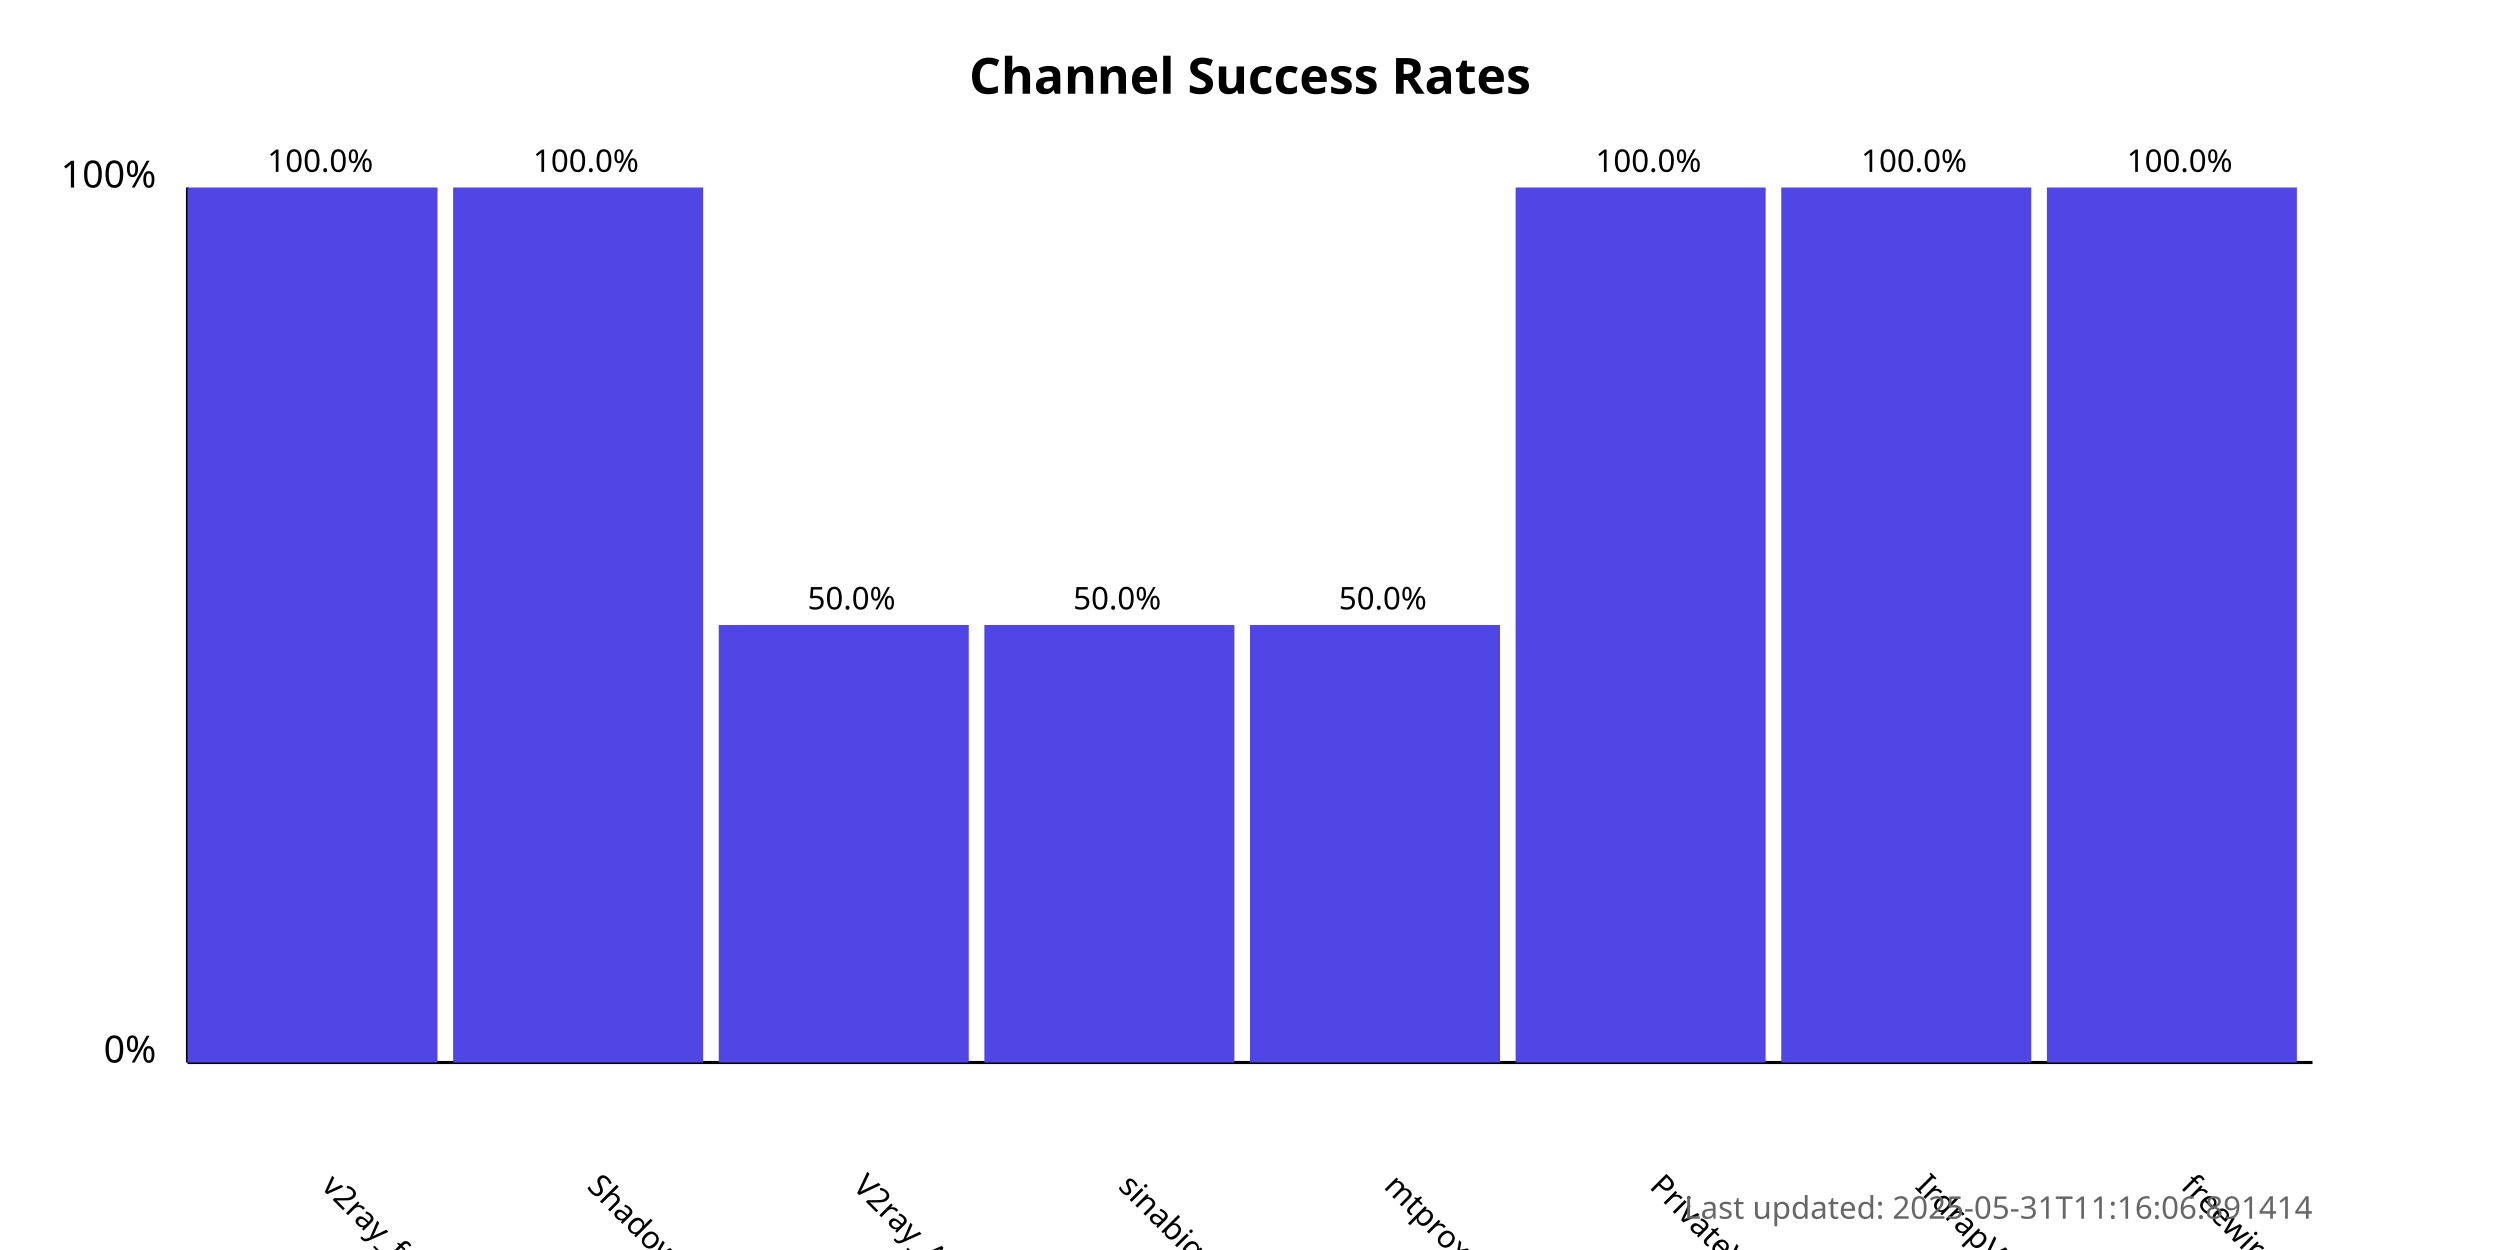
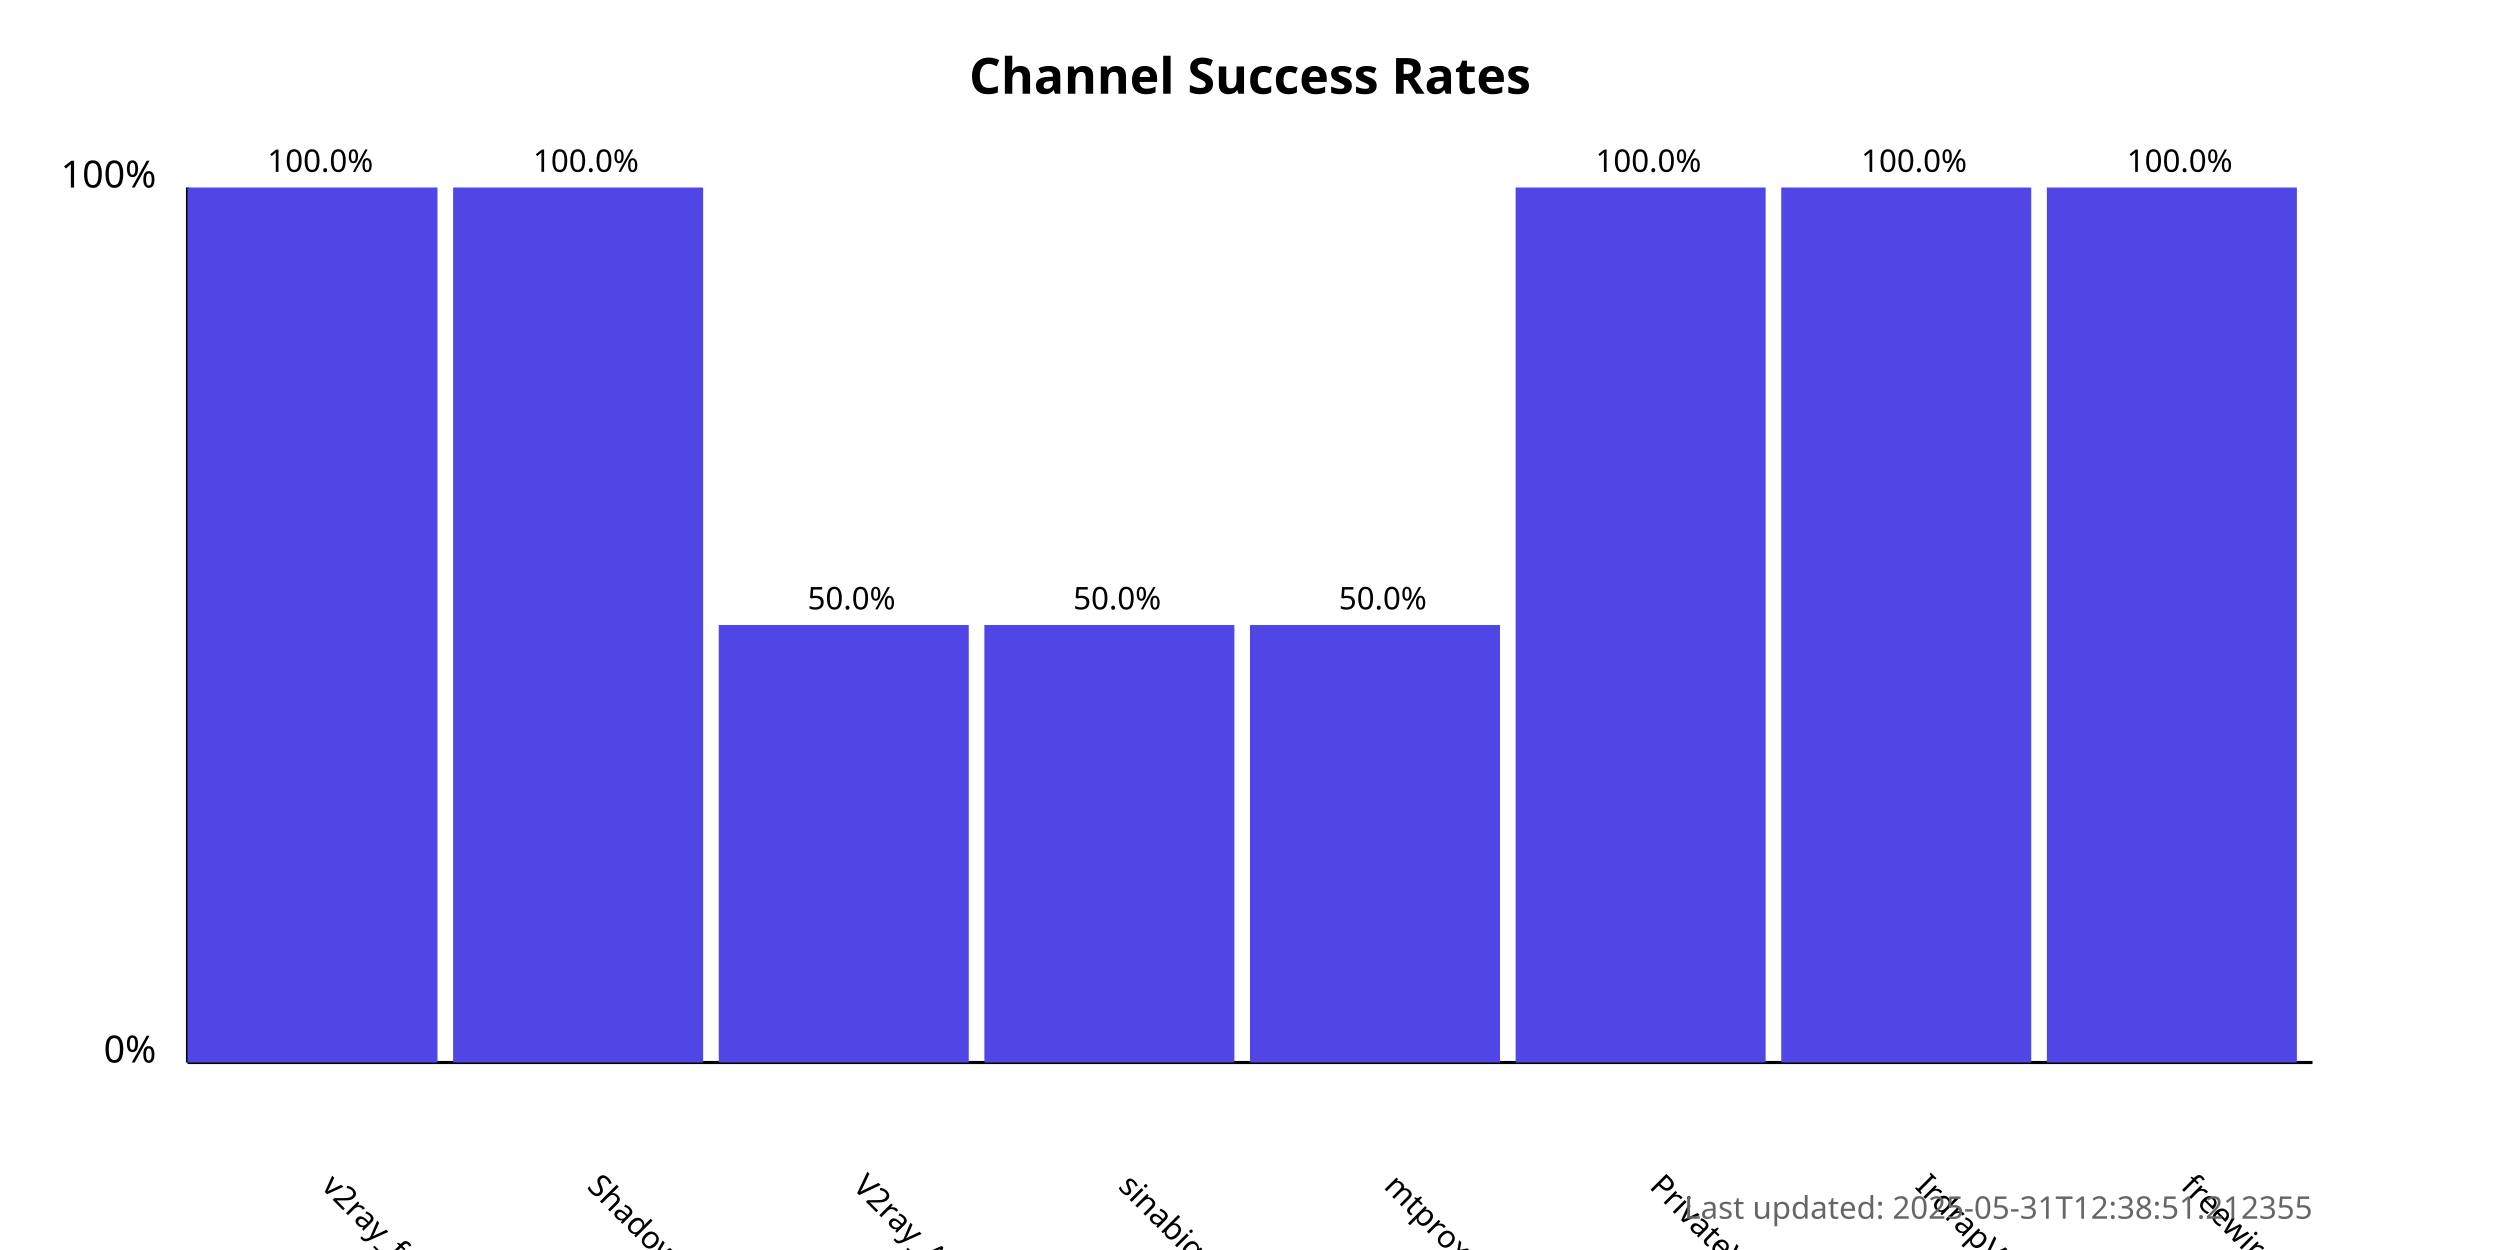
<svg xmlns="http://www.w3.org/2000/svg" width="800" height="400">
  <style>
            .chart-title { font: bold 16px sans-serif; }
            .axis-label { font: 12px sans-serif; }
            .tick-label { font: 10px sans-serif; }
            .bar { fill: #4f46e5; }
            .bar:hover { fill: #6366f1; }
            .timestamp { font: 10px sans-serif; fill: #666; }
        </style>
  <text x="400.0" y="30" text-anchor="middle" class="chart-title">
            Channel Success Rates
        </text>
  <line x1="60" y1="340" x2="60" y2="60" stroke="black" stroke-width="1" />
  <line x1="60" y1="340" x2="740" y2="340" stroke="black" stroke-width="1" />
  <text x="50" y="340" text-anchor="end" class="axis-label">0%</text>
  <text x="50" y="60" text-anchor="end" class="axis-label">100%</text>
  <g>
    <rect x="60" y="60.0" width="80.0" height="280.0" class="bar" />
    <text x="102.5" y="380" transform="rotate(45, 102.5, 380)" text-anchor="start" class="tick-label">
                v2ray_free_conf
            </text>
    <text x="102.5" y="55.0" text-anchor="middle" class="tick-label">
                100.0%
            </text>
  </g>
  <g>
    <rect x="145.0" y="60.0" width="80.0" height="280.0" class="bar" />
    <text x="187.5" y="380" transform="rotate(45, 187.5, 380)" text-anchor="start" class="tick-label">
                ShadowProxy66
            </text>
    <text x="187.5" y="55.0" text-anchor="middle" class="tick-label">
                100.0%
            </text>
  </g>
  <g>
    <rect x="230.0" y="200.0" width="80.0" height="140.0" class="bar" />
    <text x="272.5" y="380" transform="rotate(45, 272.5, 380)" text-anchor="start" class="tick-label">
                V2ray_Alpha
            </text>
    <text x="272.5" y="195.0" text-anchor="middle" class="tick-label">
                50.0%
            </text>
  </g>
  <g>
    <rect x="315.0" y="200.0" width="80.0" height="140.0" class="bar" />
    <text x="357.5" y="380" transform="rotate(45, 357.5, 380)" text-anchor="start" class="tick-label">
                sinabigo
            </text>
    <text x="357.5" y="195.0" text-anchor="middle" class="tick-label">
                50.0%
            </text>
  </g>
  <g>
    <rect x="400.0" y="200.0" width="80.0" height="140.0" class="bar" />
    <text x="442.5" y="380" transform="rotate(45, 442.5, 380)" text-anchor="start" class="tick-label">
                mtproxy_lists
            </text>
    <text x="442.5" y="195.0" text-anchor="middle" class="tick-label">
                50.0%
            </text>
  </g>
  <g>
    <rect x="485.0" y="60.0" width="80.0" height="280.0" class="bar" />
    <text x="527.5" y="380" transform="rotate(45, 527.5, 380)" text-anchor="start" class="tick-label">
                PrivateVPNs
            </text>
    <text x="527.5" y="55.0" text-anchor="middle" class="tick-label">
                100.0%
            </text>
  </g>
  <g>
    <rect x="570.0" y="60.0" width="80.0" height="280.0" class="bar" />
    <text x="612.5" y="380" transform="rotate(45, 612.5, 380)" text-anchor="start" class="tick-label">
                IrdrapVPNnews
            </text>
    <text x="612.5" y="55.0" text-anchor="middle" class="tick-label">
                100.0%
            </text>
  </g>
  <g>
    <rect x="655.0" y="60.0" width="80.0" height="280.0" class="bar" />
    <text x="697.5" y="380" transform="rotate(45, 697.5, 380)" text-anchor="start" class="tick-label">
                freewireguard
            </text>
    <text x="697.5" y="55.0" text-anchor="middle" class="tick-label">
                100.0%
            </text>
  </g>
  <text x="740" y="390" text-anchor="end" class="timestamp">
-             Last updated: 2025-05-31T11:16:06.891414
+             Last updated: 2025-05-31T12:38:51.212355
        </text>
</svg>
